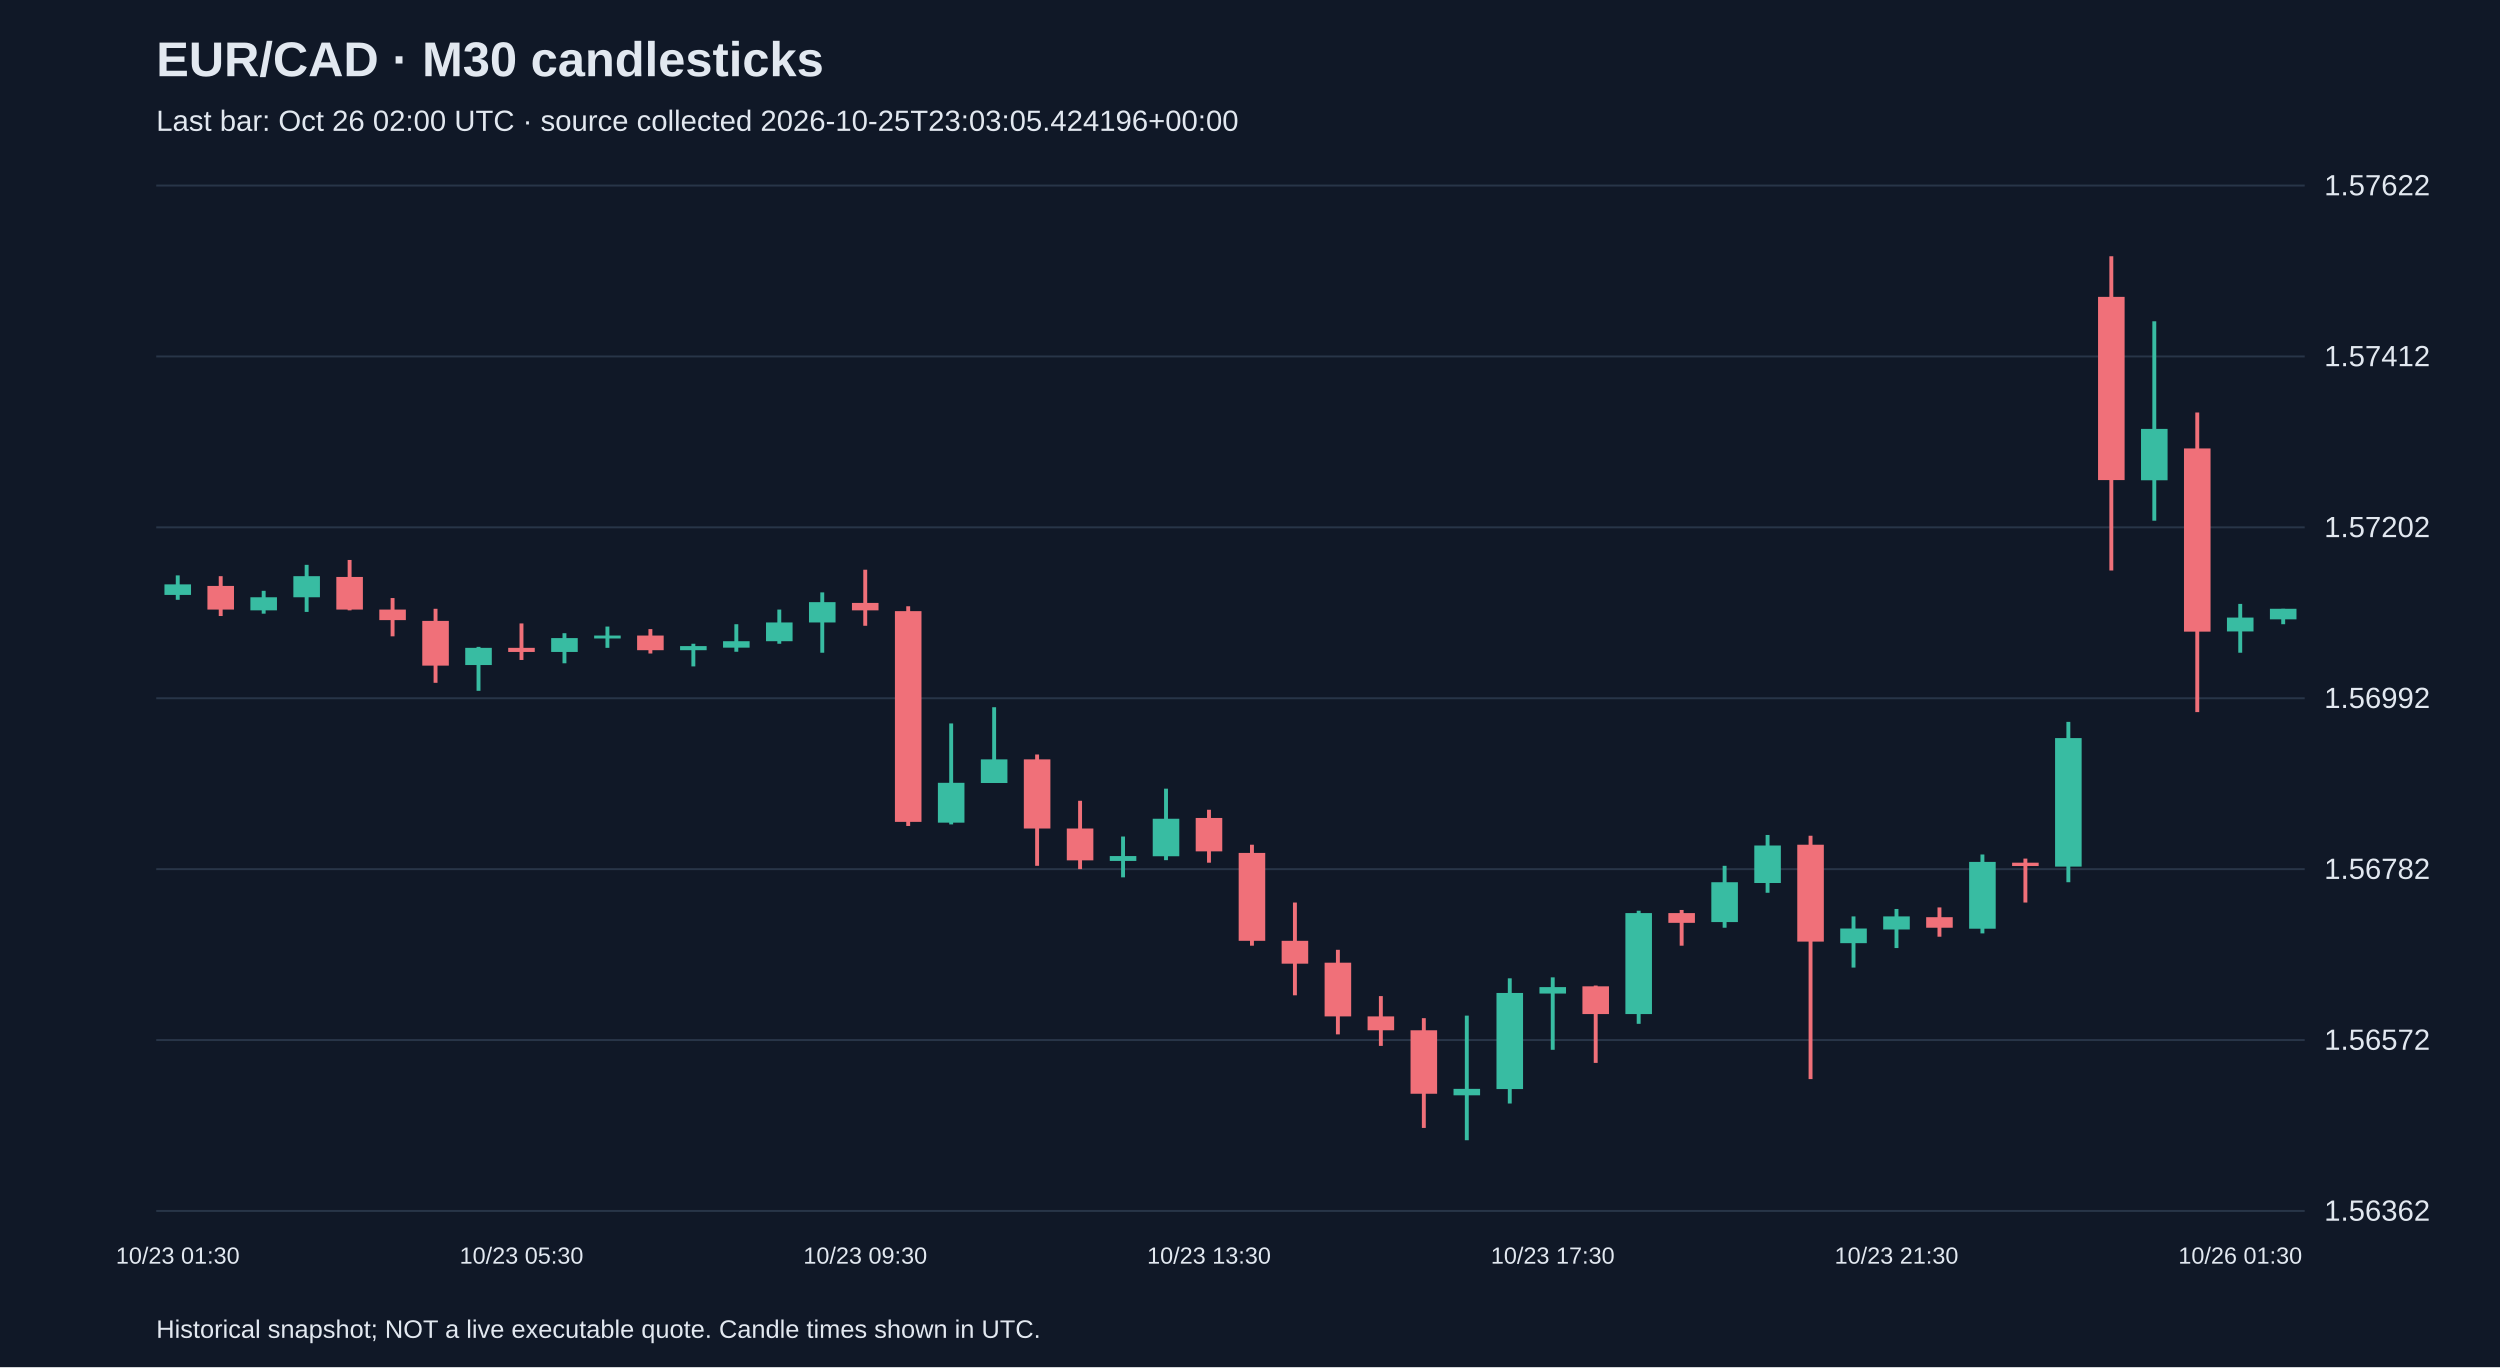
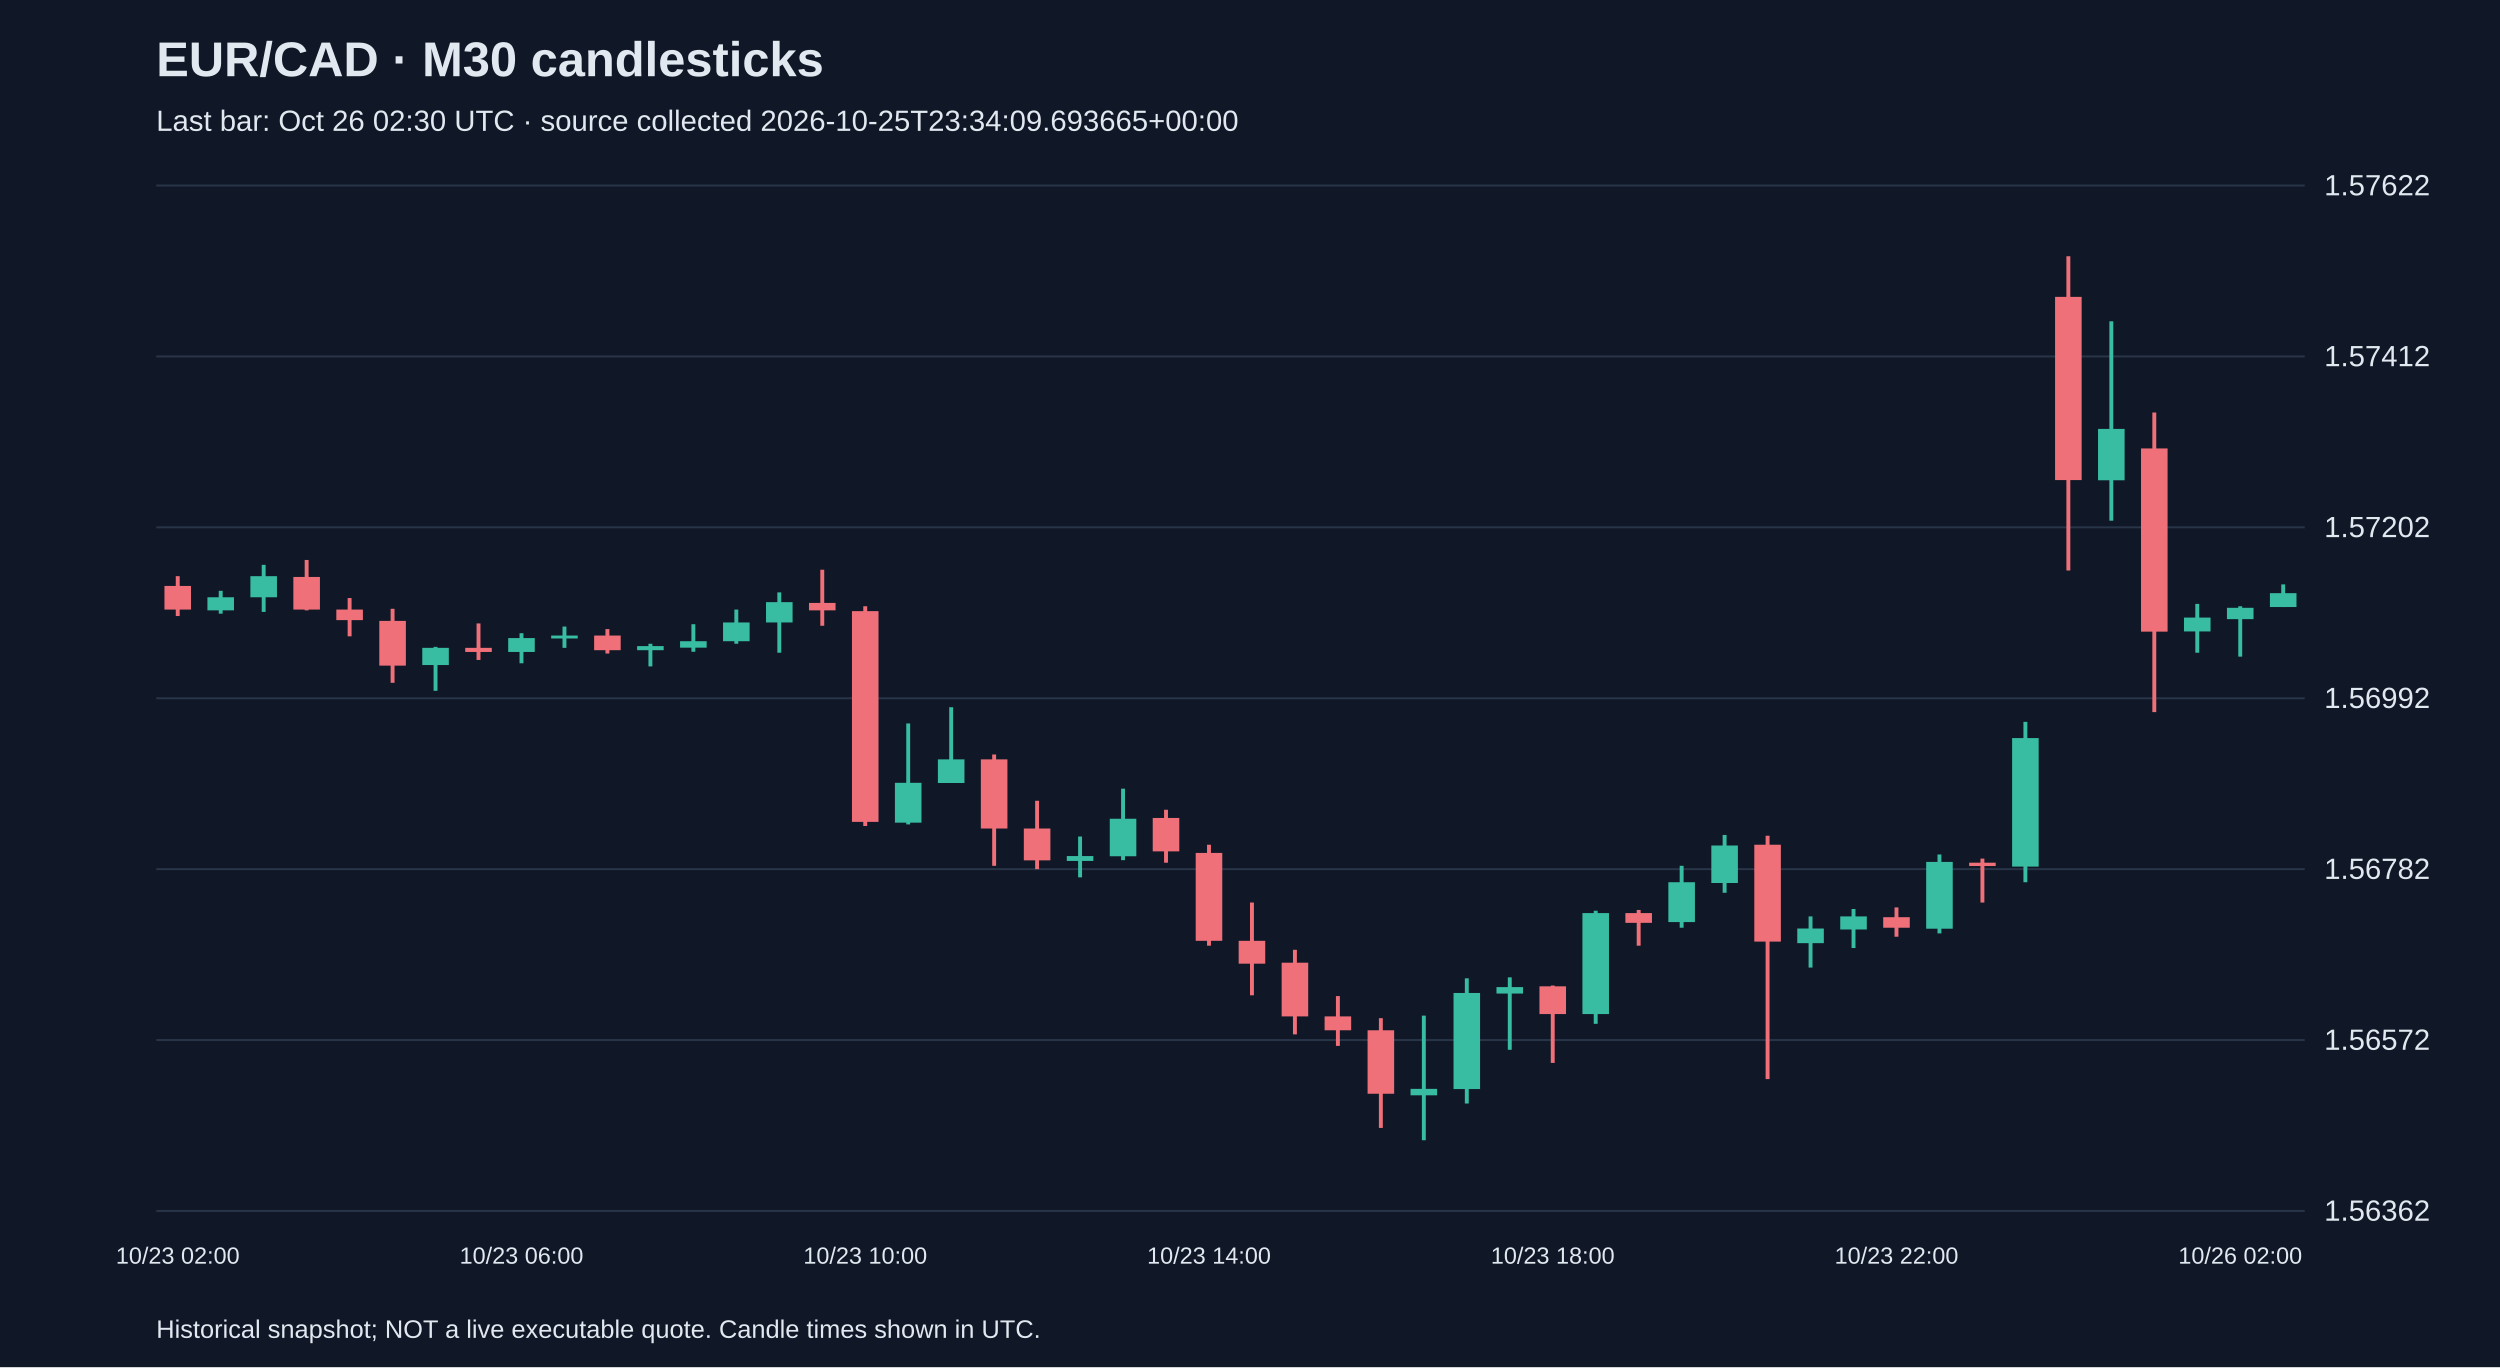
<svg xmlns="http://www.w3.org/2000/svg" viewBox="0 0 1280 700">
  <rect width="100%" height="100%" fill="#101827" />
  <style>text{font-family:Arial,sans-serif;fill:#e2e8f0}</style>
  <text x="80" y="39" font-size="25" font-weight="bold">EUR/CAD · M30 candlesticks</text>
-   <text x="80" y="67" font-size="15" fill="#a6b1c5">Last bar: Oct 26 02:00 UTC · source collected 2026-10-25T23:03:05.424196+00:00</text>
+   <text x="80" y="67" font-size="15" fill="#a6b1c5">Last bar: Oct 26 02:30 UTC · source collected 2026-10-25T23:34:09.693665+00:00</text>
  <line x1="80" y1="620.0" x2="1180" y2="620.0" stroke="#283548" />
  <text x="1190" y="625.0" font-size="15">1.56362</text>
  <line x1="80" y1="532.5" x2="1180" y2="532.5" stroke="#283548" />
  <text x="1190" y="537.5" font-size="15">1.56572</text>
  <line x1="80" y1="445.0" x2="1180" y2="445.0" stroke="#283548" />
  <text x="1190" y="450.0" font-size="15">1.56782</text>
  <line x1="80" y1="357.5" x2="1180" y2="357.5" stroke="#283548" />
  <text x="1190" y="362.5" font-size="15">1.56992</text>
  <line x1="80" y1="270.0" x2="1180" y2="270.0" stroke="#283548" />
  <text x="1190" y="275.0" font-size="15">1.57202</text>
  <line x1="80" y1="182.5" x2="1180" y2="182.5" stroke="#283548" />
  <text x="1190" y="187.5" font-size="15">1.57412</text>
  <line x1="80" y1="95.0" x2="1180" y2="95.0" stroke="#283548" />
  <text x="1190" y="100.0" font-size="15">1.57622</text>
-   <line x1="91.0" y1="294.6" x2="91.0" y2="307.1" stroke="#38bca2" stroke-width="2" />
-   <rect x="84.2" y="299.2" width="13.6" height="5.4" fill="#38bca2" />
-   <text x="91.0" y="647" text-anchor="middle" font-size="12">10/23 01:30</text>
-   <line x1="113.0" y1="295.0" x2="113.0" y2="315.4" stroke="#f07079" stroke-width="2" />
-   <rect x="106.2" y="300.0" width="13.6" height="12.1" fill="#f07079" />
-   <line x1="135.0" y1="302.5" x2="135.0" y2="314.2" stroke="#38bca2" stroke-width="2" />
-   <rect x="128.2" y="305.8" width="13.6" height="6.7" fill="#38bca2" />
-   <line x1="157.0" y1="289.2" x2="157.0" y2="313.3" stroke="#38bca2" stroke-width="2" />
-   <rect x="150.2" y="295.0" width="13.6" height="10.8" fill="#38bca2" />
-   <line x1="179.0" y1="286.7" x2="179.0" y2="312.5" stroke="#f07079" stroke-width="2" />
-   <rect x="172.2" y="295.4" width="13.6" height="16.7" fill="#f07079" />
-   <line x1="201.0" y1="306.2" x2="201.0" y2="325.8" stroke="#f07079" stroke-width="2" />
-   <rect x="194.2" y="312.1" width="13.6" height="5.4" fill="#f07079" />
-   <line x1="223.0" y1="311.7" x2="223.0" y2="349.6" stroke="#f07079" stroke-width="2" />
-   <rect x="216.2" y="317.9" width="13.6" height="22.9" fill="#f07079" />
-   <line x1="245.0" y1="331.2" x2="245.0" y2="353.7" stroke="#38bca2" stroke-width="2" />
-   <rect x="238.2" y="331.7" width="13.6" height="8.8" fill="#38bca2" />
-   <line x1="267.0" y1="319.2" x2="267.0" y2="337.9" stroke="#f07079" stroke-width="2" />
-   <rect x="260.2" y="331.7" width="13.6" height="2.1" fill="#f07079" />
-   <text x="267.0" y="647" text-anchor="middle" font-size="12">10/23 05:30</text>
-   <line x1="289.0" y1="324.2" x2="289.0" y2="339.6" stroke="#38bca2" stroke-width="2" />
-   <rect x="282.2" y="326.7" width="13.6" height="7.1" fill="#38bca2" />
-   <line x1="311.0" y1="320.8" x2="311.0" y2="331.7" stroke="#38bca2" stroke-width="2" />
-   <rect x="304.2" y="325.4" width="13.6" height="1.5" fill="#38bca2" />
-   <line x1="333.0" y1="322.1" x2="333.0" y2="334.6" stroke="#f07079" stroke-width="2" />
-   <rect x="326.2" y="325.4" width="13.6" height="7.5" fill="#f07079" />
-   <line x1="355.0" y1="329.6" x2="355.0" y2="341.2" stroke="#38bca2" stroke-width="2" />
-   <rect x="348.2" y="330.8" width="13.6" height="2.1" fill="#38bca2" />
-   <line x1="377.0" y1="319.6" x2="377.0" y2="333.7" stroke="#38bca2" stroke-width="2" />
-   <rect x="370.2" y="328.3" width="13.6" height="3.3" fill="#38bca2" />
-   <line x1="399.0" y1="312.1" x2="399.0" y2="329.6" stroke="#38bca2" stroke-width="2" />
-   <rect x="392.2" y="318.7" width="13.6" height="9.6" fill="#38bca2" />
-   <line x1="421.0" y1="303.3" x2="421.0" y2="334.2" stroke="#38bca2" stroke-width="2" />
-   <rect x="414.2" y="308.3" width="13.6" height="10.4" fill="#38bca2" />
-   <line x1="443.0" y1="291.7" x2="443.0" y2="320.4" stroke="#f07079" stroke-width="2" />
-   <rect x="436.2" y="308.7" width="13.6" height="3.8" fill="#f07079" />
-   <text x="443.0" y="647" text-anchor="middle" font-size="12">10/23 09:30</text>
-   <line x1="465.0" y1="310.4" x2="465.0" y2="422.9" stroke="#f07079" stroke-width="2" />
-   <rect x="458.2" y="312.9" width="13.6" height="107.9" fill="#f07079" />
-   <line x1="487.0" y1="370.4" x2="487.0" y2="422.1" stroke="#38bca2" stroke-width="2" />
-   <rect x="480.2" y="400.8" width="13.6" height="20.4" fill="#38bca2" />
-   <line x1="509.0" y1="362.1" x2="509.0" y2="400.8" stroke="#38bca2" stroke-width="2" />
-   <rect x="502.2" y="388.8" width="13.6" height="12.1" fill="#38bca2" />
-   <line x1="531.0" y1="386.3" x2="531.0" y2="443.3" stroke="#f07079" stroke-width="2" />
-   <rect x="524.2" y="388.8" width="13.6" height="35.4" fill="#f07079" />
-   <line x1="553.0" y1="410.0" x2="553.0" y2="445.0" stroke="#f07079" stroke-width="2" />
-   <rect x="546.2" y="424.2" width="13.6" height="16.3" fill="#f07079" />
-   <line x1="575.0" y1="428.3" x2="575.0" y2="449.2" stroke="#38bca2" stroke-width="2" />
-   <rect x="568.2" y="438.3" width="13.6" height="2.5" fill="#38bca2" />
-   <line x1="597.0" y1="403.8" x2="597.0" y2="440.4" stroke="#38bca2" stroke-width="2" />
-   <rect x="590.2" y="419.2" width="13.6" height="19.2" fill="#38bca2" />
-   <line x1="619.0" y1="414.6" x2="619.0" y2="441.7" stroke="#f07079" stroke-width="2" />
-   <rect x="612.2" y="418.8" width="13.6" height="17.1" fill="#f07079" />
-   <text x="619.0" y="647" text-anchor="middle" font-size="12">10/23 13:30</text>
-   <line x1="641.0" y1="432.5" x2="641.0" y2="484.2" stroke="#f07079" stroke-width="2" />
-   <rect x="634.2" y="436.7" width="13.6" height="45.0" fill="#f07079" />
-   <line x1="663.0" y1="462.1" x2="663.0" y2="509.6" stroke="#f07079" stroke-width="2" />
-   <rect x="656.2" y="481.7" width="13.6" height="11.7" fill="#f07079" />
-   <line x1="685.0" y1="486.3" x2="685.0" y2="529.6" stroke="#f07079" stroke-width="2" />
-   <rect x="678.2" y="492.9" width="13.6" height="27.5" fill="#f07079" />
-   <line x1="707.0" y1="510.0" x2="707.0" y2="535.5" stroke="#f07079" stroke-width="2" />
-   <rect x="700.2" y="520.4" width="13.6" height="7.1" fill="#f07079" />
-   <line x1="729.0" y1="521.3" x2="729.0" y2="577.5" stroke="#f07079" stroke-width="2" />
-   <rect x="722.2" y="527.5" width="13.6" height="32.5" fill="#f07079" />
-   <line x1="751.0" y1="520.0" x2="751.0" y2="583.8" stroke="#38bca2" stroke-width="2" />
-   <rect x="744.2" y="557.5" width="13.6" height="3.3" fill="#38bca2" />
-   <line x1="773.0" y1="500.9" x2="773.0" y2="565.0" stroke="#38bca2" stroke-width="2" />
-   <rect x="766.2" y="508.4" width="13.6" height="49.2" fill="#38bca2" />
-   <line x1="795.0" y1="500.4" x2="795.0" y2="537.5" stroke="#38bca2" stroke-width="2" />
-   <rect x="788.2" y="505.4" width="13.6" height="3.3" fill="#38bca2" />
-   <text x="795.0" y="647" text-anchor="middle" font-size="12">10/23 17:30</text>
-   <line x1="817.0" y1="504.6" x2="817.0" y2="544.2" stroke="#f07079" stroke-width="2" />
-   <rect x="810.2" y="505.0" width="13.6" height="14.2" fill="#f07079" />
-   <line x1="839.0" y1="466.3" x2="839.0" y2="524.2" stroke="#38bca2" stroke-width="2" />
-   <rect x="832.2" y="467.5" width="13.6" height="51.7" fill="#38bca2" />
-   <line x1="861.0" y1="465.9" x2="861.0" y2="484.2" stroke="#f07079" stroke-width="2" />
-   <rect x="854.2" y="467.5" width="13.6" height="5.0" fill="#f07079" />
-   <line x1="883.0" y1="443.3" x2="883.0" y2="475.0" stroke="#38bca2" stroke-width="2" />
-   <rect x="876.2" y="451.7" width="13.6" height="20.4" fill="#38bca2" />
-   <line x1="905.0" y1="427.5" x2="905.0" y2="457.1" stroke="#38bca2" stroke-width="2" />
-   <rect x="898.2" y="432.9" width="13.6" height="19.2" fill="#38bca2" />
-   <line x1="927.0" y1="427.9" x2="927.0" y2="552.5" stroke="#f07079" stroke-width="2" />
-   <rect x="920.2" y="432.5" width="13.6" height="49.6" fill="#f07079" />
-   <line x1="949.0" y1="469.2" x2="949.0" y2="495.4" stroke="#38bca2" stroke-width="2" />
-   <rect x="942.2" y="475.4" width="13.6" height="7.5" fill="#38bca2" />
-   <line x1="971.0" y1="465.4" x2="971.0" y2="485.4" stroke="#38bca2" stroke-width="2" />
-   <rect x="964.2" y="469.2" width="13.6" height="6.7" fill="#38bca2" />
-   <text x="971.0" y="647" text-anchor="middle" font-size="12">10/23 21:30</text>
-   <line x1="993.0" y1="464.6" x2="993.0" y2="479.6" stroke="#f07079" stroke-width="2" />
-   <rect x="986.2" y="469.6" width="13.6" height="5.4" fill="#f07079" />
-   <line x1="1015.0" y1="437.5" x2="1015.0" y2="477.9" stroke="#38bca2" stroke-width="2" />
-   <rect x="1008.2" y="441.3" width="13.6" height="34.2" fill="#38bca2" />
-   <line x1="1037.0" y1="439.6" x2="1037.0" y2="462.1" stroke="#f07079" stroke-width="2" />
-   <rect x="1030.2" y="441.7" width="13.6" height="1.7" fill="#f07079" />
-   <line x1="1059.0" y1="369.6" x2="1059.0" y2="451.7" stroke="#38bca2" stroke-width="2" />
-   <rect x="1052.2" y="377.9" width="13.6" height="65.8" fill="#38bca2" />
-   <line x1="1081.0" y1="131.2" x2="1081.0" y2="292.1" stroke="#f07079" stroke-width="2" />
-   <rect x="1074.2" y="152.0" width="13.6" height="93.8" fill="#f07079" />
-   <line x1="1103.0" y1="164.5" x2="1103.0" y2="266.6" stroke="#38bca2" stroke-width="2" />
-   <rect x="1096.2" y="219.6" width="13.6" height="26.3" fill="#38bca2" />
-   <line x1="1125.0" y1="211.2" x2="1125.0" y2="364.6" stroke="#f07079" stroke-width="2" />
-   <rect x="1118.2" y="229.6" width="13.6" height="93.8" fill="#f07079" />
-   <line x1="1147.0" y1="309.2" x2="1147.0" y2="334.2" stroke="#38bca2" stroke-width="2" />
-   <rect x="1140.2" y="316.2" width="13.6" height="7.1" fill="#38bca2" />
-   <text x="1147.0" y="647" text-anchor="middle" font-size="12">10/26 01:30</text>
-   <line x1="1169.0" y1="311.7" x2="1169.0" y2="319.6" stroke="#38bca2" stroke-width="2" />
-   <rect x="1162.2" y="311.7" width="13.6" height="5.4" fill="#38bca2" />
+   <line x1="91.0" y1="295.0" x2="91.0" y2="315.4" stroke="#f07079" stroke-width="2" />
+   <rect x="84.2" y="300.0" width="13.6" height="12.1" fill="#f07079" />
+   <text x="91.0" y="647" text-anchor="middle" font-size="12">10/23 02:00</text>
+   <line x1="113.0" y1="302.5" x2="113.0" y2="314.2" stroke="#38bca2" stroke-width="2" />
+   <rect x="106.2" y="305.8" width="13.6" height="6.7" fill="#38bca2" />
+   <line x1="135.0" y1="289.2" x2="135.0" y2="313.3" stroke="#38bca2" stroke-width="2" />
+   <rect x="128.2" y="295.0" width="13.6" height="10.8" fill="#38bca2" />
+   <line x1="157.0" y1="286.7" x2="157.0" y2="312.5" stroke="#f07079" stroke-width="2" />
+   <rect x="150.2" y="295.4" width="13.6" height="16.7" fill="#f07079" />
+   <line x1="179.0" y1="306.2" x2="179.0" y2="325.8" stroke="#f07079" stroke-width="2" />
+   <rect x="172.2" y="312.1" width="13.6" height="5.4" fill="#f07079" />
+   <line x1="201.0" y1="311.7" x2="201.0" y2="349.6" stroke="#f07079" stroke-width="2" />
+   <rect x="194.2" y="317.9" width="13.6" height="22.9" fill="#f07079" />
+   <line x1="223.0" y1="331.2" x2="223.0" y2="353.7" stroke="#38bca2" stroke-width="2" />
+   <rect x="216.2" y="331.7" width="13.6" height="8.8" fill="#38bca2" />
+   <line x1="245.0" y1="319.2" x2="245.0" y2="337.9" stroke="#f07079" stroke-width="2" />
+   <rect x="238.2" y="331.7" width="13.6" height="2.1" fill="#f07079" />
+   <line x1="267.0" y1="324.2" x2="267.0" y2="339.6" stroke="#38bca2" stroke-width="2" />
+   <rect x="260.2" y="326.7" width="13.6" height="7.1" fill="#38bca2" />
+   <text x="267.0" y="647" text-anchor="middle" font-size="12">10/23 06:00</text>
+   <line x1="289.0" y1="320.8" x2="289.0" y2="331.7" stroke="#38bca2" stroke-width="2" />
+   <rect x="282.2" y="325.4" width="13.6" height="1.5" fill="#38bca2" />
+   <line x1="311.0" y1="322.1" x2="311.0" y2="334.6" stroke="#f07079" stroke-width="2" />
+   <rect x="304.2" y="325.4" width="13.6" height="7.5" fill="#f07079" />
+   <line x1="333.0" y1="329.6" x2="333.0" y2="341.2" stroke="#38bca2" stroke-width="2" />
+   <rect x="326.2" y="330.8" width="13.6" height="2.1" fill="#38bca2" />
+   <line x1="355.0" y1="319.6" x2="355.0" y2="333.7" stroke="#38bca2" stroke-width="2" />
+   <rect x="348.2" y="328.3" width="13.6" height="3.3" fill="#38bca2" />
+   <line x1="377.0" y1="312.1" x2="377.0" y2="329.6" stroke="#38bca2" stroke-width="2" />
+   <rect x="370.2" y="318.7" width="13.6" height="9.6" fill="#38bca2" />
+   <line x1="399.0" y1="303.3" x2="399.0" y2="334.2" stroke="#38bca2" stroke-width="2" />
+   <rect x="392.2" y="308.3" width="13.6" height="10.4" fill="#38bca2" />
+   <line x1="421.0" y1="291.7" x2="421.0" y2="320.4" stroke="#f07079" stroke-width="2" />
+   <rect x="414.2" y="308.7" width="13.6" height="3.8" fill="#f07079" />
+   <line x1="443.0" y1="310.4" x2="443.0" y2="422.9" stroke="#f07079" stroke-width="2" />
+   <rect x="436.2" y="312.9" width="13.6" height="107.9" fill="#f07079" />
+   <text x="443.0" y="647" text-anchor="middle" font-size="12">10/23 10:00</text>
+   <line x1="465.0" y1="370.4" x2="465.0" y2="422.1" stroke="#38bca2" stroke-width="2" />
+   <rect x="458.2" y="400.8" width="13.6" height="20.4" fill="#38bca2" />
+   <line x1="487.0" y1="362.1" x2="487.0" y2="400.8" stroke="#38bca2" stroke-width="2" />
+   <rect x="480.2" y="388.8" width="13.6" height="12.1" fill="#38bca2" />
+   <line x1="509.0" y1="386.3" x2="509.0" y2="443.3" stroke="#f07079" stroke-width="2" />
+   <rect x="502.2" y="388.8" width="13.6" height="35.4" fill="#f07079" />
+   <line x1="531.0" y1="410.0" x2="531.0" y2="445.0" stroke="#f07079" stroke-width="2" />
+   <rect x="524.2" y="424.2" width="13.6" height="16.3" fill="#f07079" />
+   <line x1="553.0" y1="428.3" x2="553.0" y2="449.2" stroke="#38bca2" stroke-width="2" />
+   <rect x="546.2" y="438.3" width="13.6" height="2.5" fill="#38bca2" />
+   <line x1="575.0" y1="403.8" x2="575.0" y2="440.4" stroke="#38bca2" stroke-width="2" />
+   <rect x="568.2" y="419.2" width="13.6" height="19.2" fill="#38bca2" />
+   <line x1="597.0" y1="414.6" x2="597.0" y2="441.7" stroke="#f07079" stroke-width="2" />
+   <rect x="590.2" y="418.8" width="13.6" height="17.1" fill="#f07079" />
+   <line x1="619.0" y1="432.5" x2="619.0" y2="484.2" stroke="#f07079" stroke-width="2" />
+   <rect x="612.2" y="436.7" width="13.6" height="45.0" fill="#f07079" />
+   <text x="619.0" y="647" text-anchor="middle" font-size="12">10/23 14:00</text>
+   <line x1="641.0" y1="462.1" x2="641.0" y2="509.6" stroke="#f07079" stroke-width="2" />
+   <rect x="634.2" y="481.7" width="13.6" height="11.7" fill="#f07079" />
+   <line x1="663.0" y1="486.3" x2="663.0" y2="529.6" stroke="#f07079" stroke-width="2" />
+   <rect x="656.2" y="492.9" width="13.6" height="27.5" fill="#f07079" />
+   <line x1="685.0" y1="510.0" x2="685.0" y2="535.5" stroke="#f07079" stroke-width="2" />
+   <rect x="678.2" y="520.4" width="13.6" height="7.1" fill="#f07079" />
+   <line x1="707.0" y1="521.3" x2="707.0" y2="577.5" stroke="#f07079" stroke-width="2" />
+   <rect x="700.2" y="527.5" width="13.6" height="32.5" fill="#f07079" />
+   <line x1="729.0" y1="520.0" x2="729.0" y2="583.8" stroke="#38bca2" stroke-width="2" />
+   <rect x="722.2" y="557.5" width="13.6" height="3.3" fill="#38bca2" />
+   <line x1="751.0" y1="500.9" x2="751.0" y2="565.0" stroke="#38bca2" stroke-width="2" />
+   <rect x="744.2" y="508.4" width="13.6" height="49.2" fill="#38bca2" />
+   <line x1="773.0" y1="500.4" x2="773.0" y2="537.5" stroke="#38bca2" stroke-width="2" />
+   <rect x="766.2" y="505.4" width="13.6" height="3.3" fill="#38bca2" />
+   <line x1="795.0" y1="504.6" x2="795.0" y2="544.2" stroke="#f07079" stroke-width="2" />
+   <rect x="788.2" y="505.0" width="13.6" height="14.2" fill="#f07079" />
+   <text x="795.0" y="647" text-anchor="middle" font-size="12">10/23 18:00</text>
+   <line x1="817.0" y1="466.3" x2="817.0" y2="524.2" stroke="#38bca2" stroke-width="2" />
+   <rect x="810.2" y="467.5" width="13.6" height="51.7" fill="#38bca2" />
+   <line x1="839.0" y1="465.9" x2="839.0" y2="484.2" stroke="#f07079" stroke-width="2" />
+   <rect x="832.2" y="467.5" width="13.6" height="5.0" fill="#f07079" />
+   <line x1="861.0" y1="443.3" x2="861.0" y2="475.0" stroke="#38bca2" stroke-width="2" />
+   <rect x="854.2" y="451.7" width="13.6" height="20.4" fill="#38bca2" />
+   <line x1="883.0" y1="427.5" x2="883.0" y2="457.1" stroke="#38bca2" stroke-width="2" />
+   <rect x="876.2" y="432.9" width="13.6" height="19.2" fill="#38bca2" />
+   <line x1="905.0" y1="427.9" x2="905.0" y2="552.5" stroke="#f07079" stroke-width="2" />
+   <rect x="898.2" y="432.5" width="13.6" height="49.6" fill="#f07079" />
+   <line x1="927.0" y1="469.2" x2="927.0" y2="495.4" stroke="#38bca2" stroke-width="2" />
+   <rect x="920.2" y="475.4" width="13.6" height="7.5" fill="#38bca2" />
+   <line x1="949.0" y1="465.4" x2="949.0" y2="485.4" stroke="#38bca2" stroke-width="2" />
+   <rect x="942.2" y="469.2" width="13.6" height="6.7" fill="#38bca2" />
+   <line x1="971.0" y1="464.6" x2="971.0" y2="479.6" stroke="#f07079" stroke-width="2" />
+   <rect x="964.2" y="469.6" width="13.6" height="5.4" fill="#f07079" />
+   <text x="971.0" y="647" text-anchor="middle" font-size="12">10/23 22:00</text>
+   <line x1="993.0" y1="437.5" x2="993.0" y2="477.9" stroke="#38bca2" stroke-width="2" />
+   <rect x="986.2" y="441.3" width="13.6" height="34.2" fill="#38bca2" />
+   <line x1="1015.0" y1="439.6" x2="1015.0" y2="462.1" stroke="#f07079" stroke-width="2" />
+   <rect x="1008.2" y="441.7" width="13.6" height="1.7" fill="#f07079" />
+   <line x1="1037.0" y1="369.6" x2="1037.0" y2="451.7" stroke="#38bca2" stroke-width="2" />
+   <rect x="1030.2" y="377.9" width="13.6" height="65.8" fill="#38bca2" />
+   <line x1="1059.0" y1="131.2" x2="1059.0" y2="292.1" stroke="#f07079" stroke-width="2" />
+   <rect x="1052.2" y="152.0" width="13.6" height="93.8" fill="#f07079" />
+   <line x1="1081.0" y1="164.5" x2="1081.0" y2="266.6" stroke="#38bca2" stroke-width="2" />
+   <rect x="1074.2" y="219.6" width="13.6" height="26.3" fill="#38bca2" />
+   <line x1="1103.0" y1="211.2" x2="1103.0" y2="364.6" stroke="#f07079" stroke-width="2" />
+   <rect x="1096.2" y="229.6" width="13.6" height="93.8" fill="#f07079" />
+   <line x1="1125.0" y1="309.2" x2="1125.0" y2="334.2" stroke="#38bca2" stroke-width="2" />
+   <rect x="1118.2" y="316.2" width="13.6" height="7.1" fill="#38bca2" />
+   <line x1="1147.0" y1="310.4" x2="1147.0" y2="336.2" stroke="#38bca2" stroke-width="2" />
+   <rect x="1140.2" y="311.2" width="13.6" height="5.8" fill="#38bca2" />
+   <text x="1147.0" y="647" text-anchor="middle" font-size="12">10/26 02:00</text>
+   <line x1="1169.0" y1="299.2" x2="1169.0" y2="310.8" stroke="#38bca2" stroke-width="2" />
+   <rect x="1162.2" y="303.7" width="13.6" height="7.1" fill="#38bca2" />
  <text x="80" y="685" font-size="13">Historical snapshot; NOT a live executable quote. Candle times shown in UTC.</text>
</svg>
